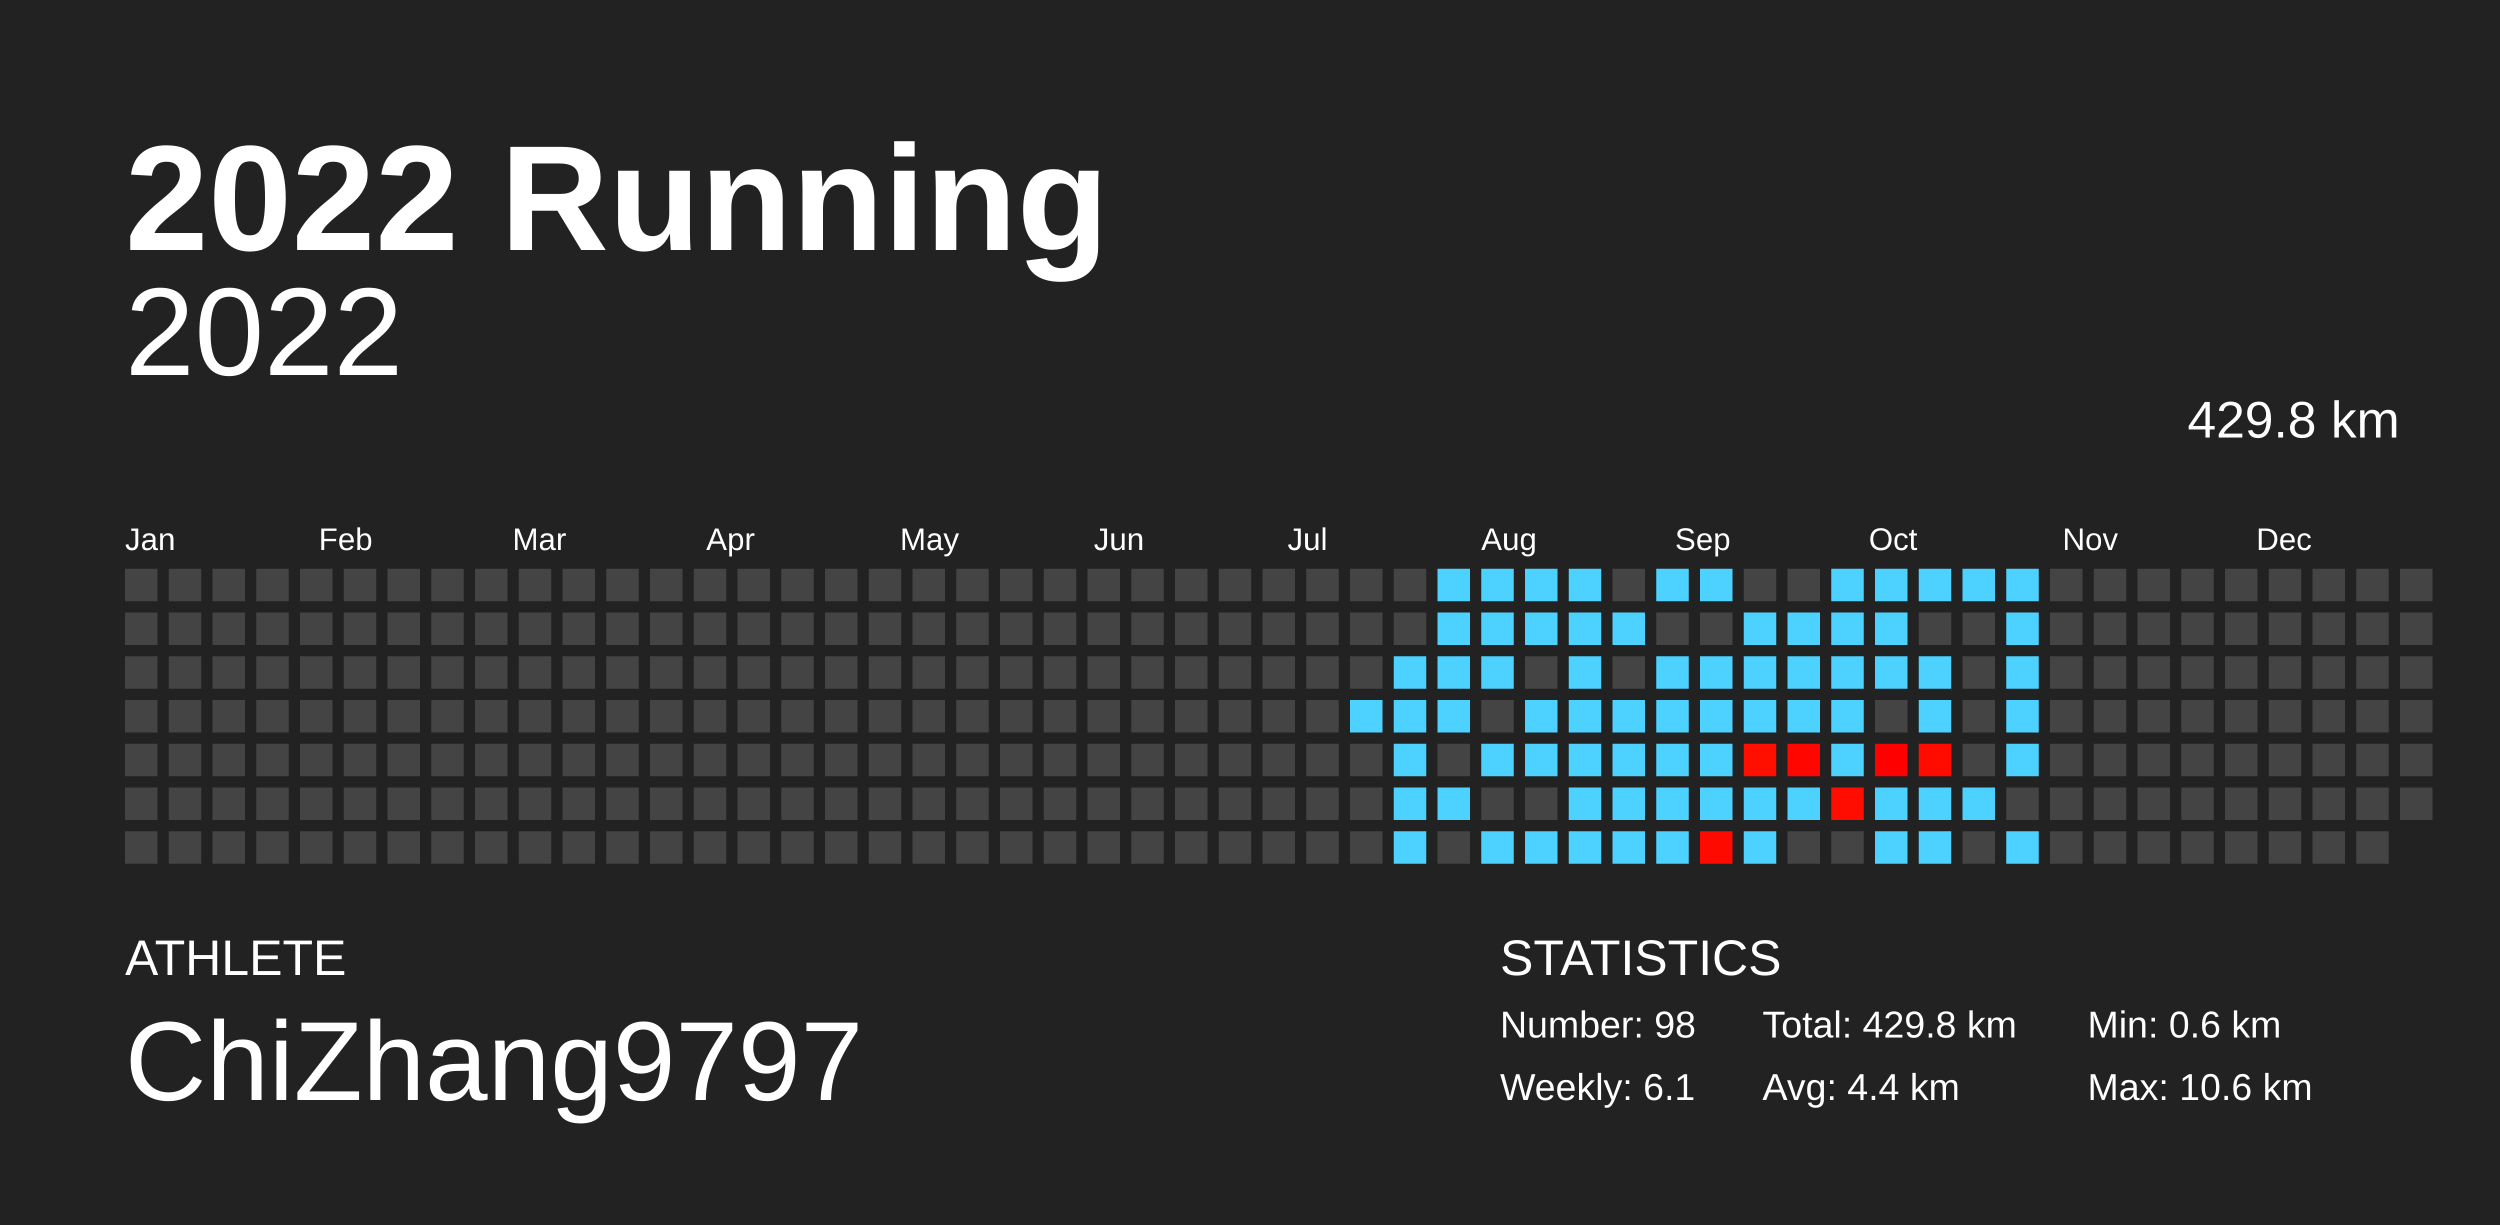
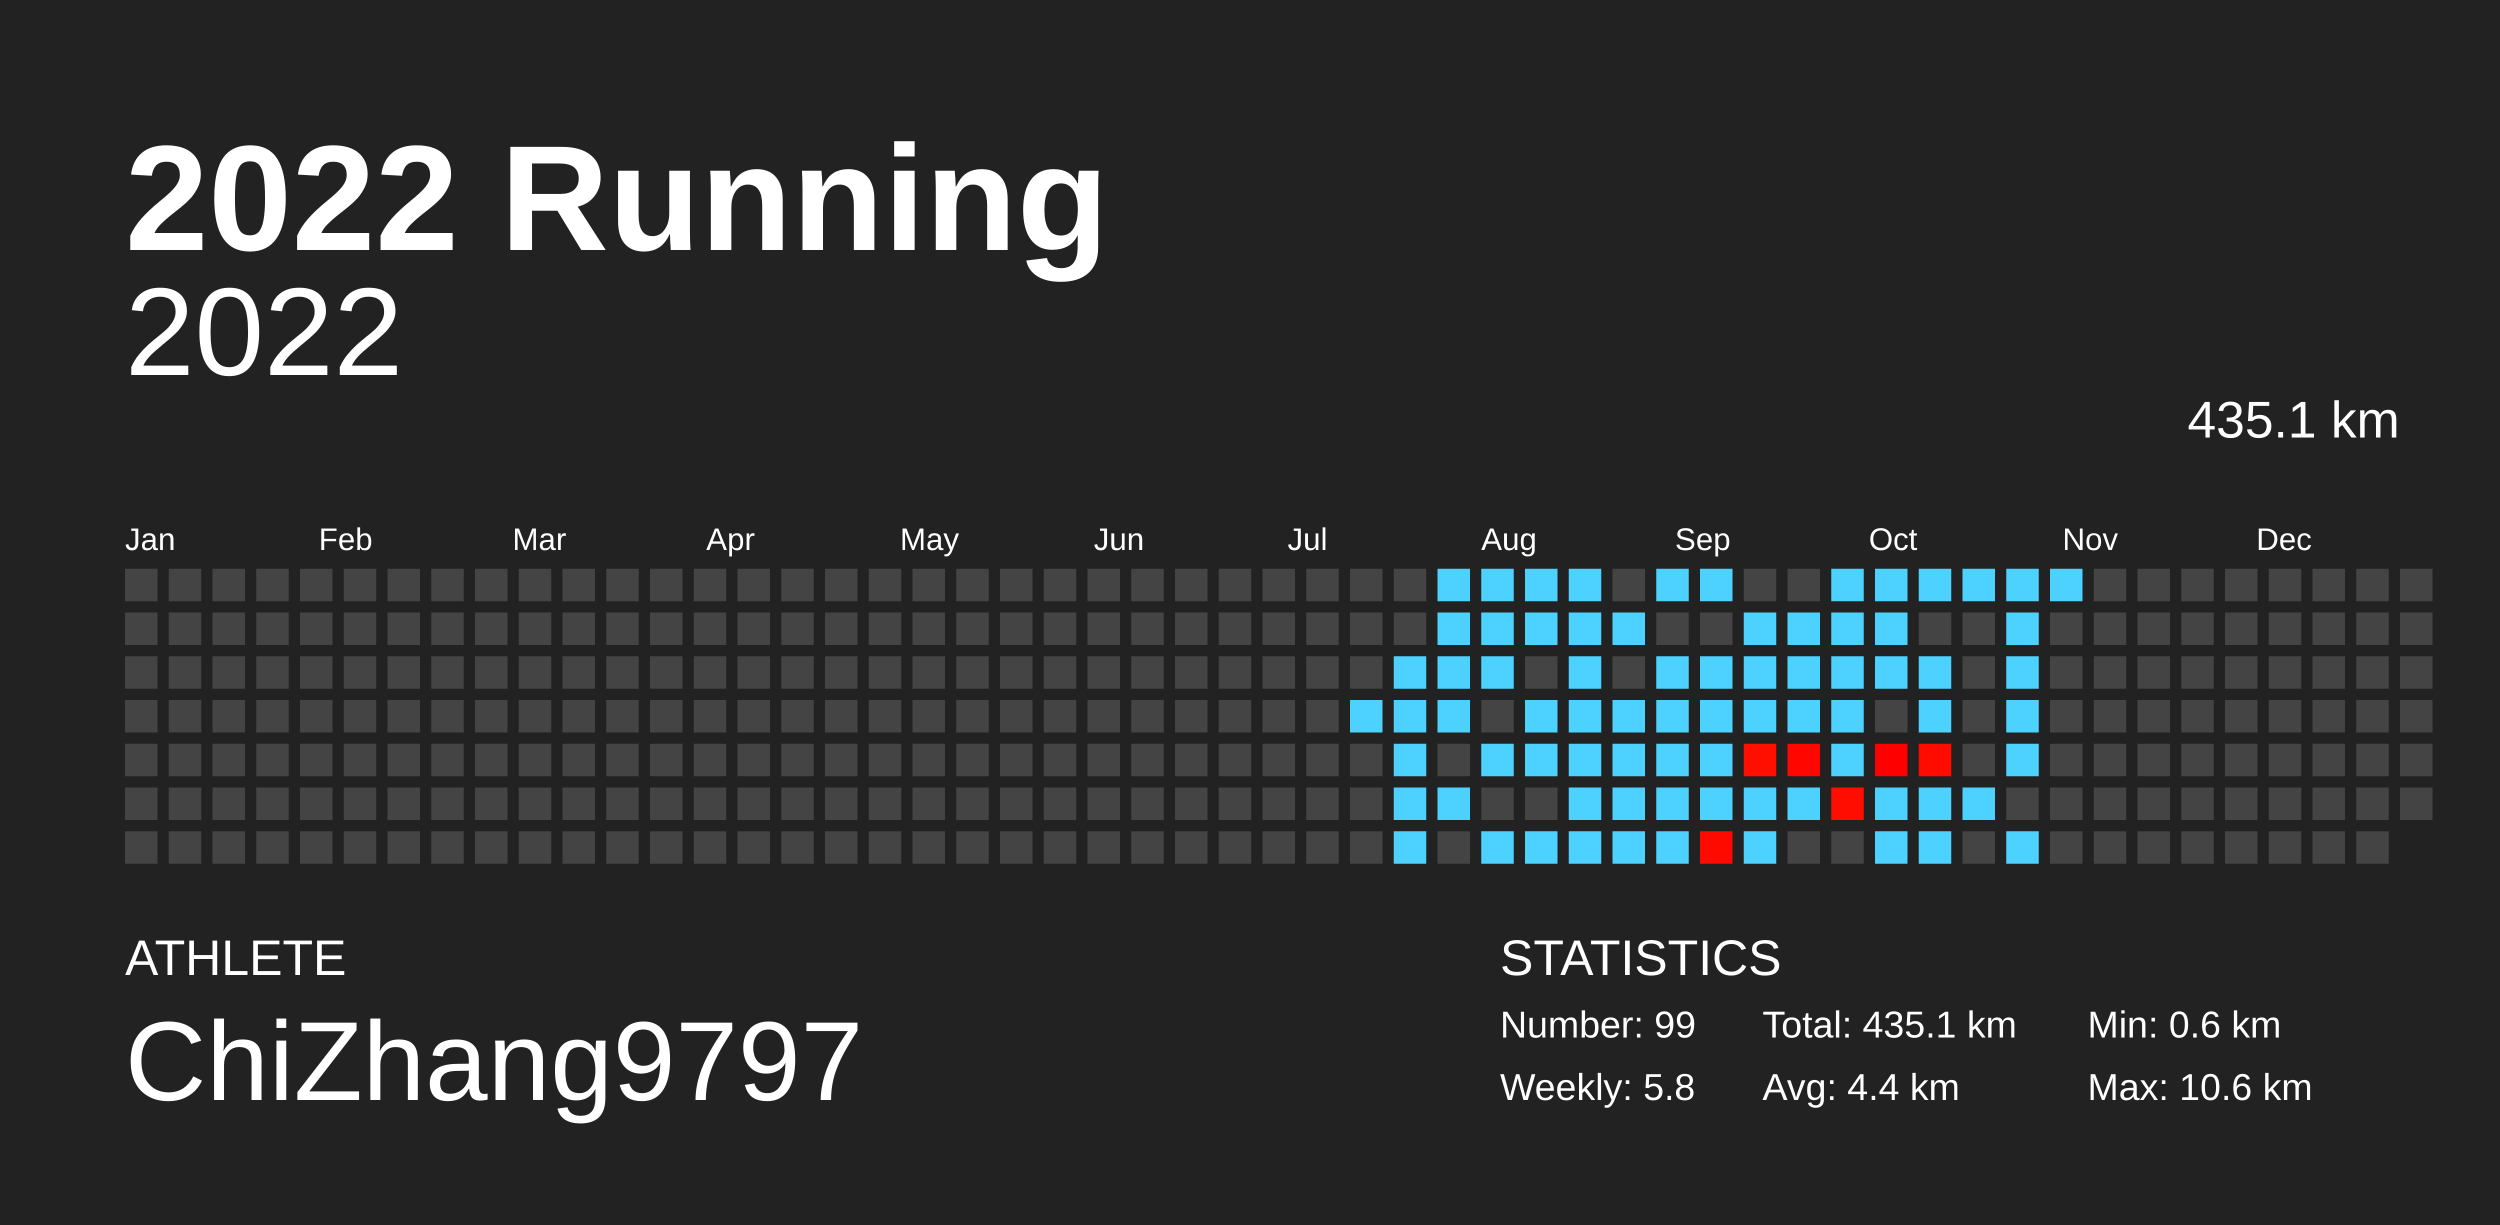
<svg xmlns="http://www.w3.org/2000/svg" baseProfile="full" height="98mm" version="1.1" viewBox="0,0,200,98" width="200mm">
  <defs />
  <rect fill="#222222" height="98" width="200" x="0" y="0" />
  <text fill="#FFFFFF" style="font-size:12px; font-family:Arial; font-weight:bold;" x="10" y="20">2022 Running</text>
  <text fill="#FFFFFF" style="font-size:4px; font-family:Arial" x="10" y="78">ATHLETE</text>
  <text fill="#FFFFFF" style="font-size:9px; font-family:Arial" x="10" y="88">ChiZhang9797</text>
  <text fill="#FFFFFF" style="font-size:4px; font-family:Arial" x="120" y="78">STATISTICS</text>
-   <text fill="#FFFFFF" style="font-size:3px; font-family:Arial" x="120" y="83">Number: 98</text>
-   <text fill="#FFFFFF" style="font-size:3px; font-family:Arial" x="120" y="88">Weekly: 6.1</text>
-   <text fill="#FFFFFF" style="font-size:3px; font-family:Arial" x="141" y="83">Total: 429.8 km</text>
+   <text fill="#FFFFFF" style="font-size:3px; font-family:Arial" x="120" y="83">Number: 99</text>
+   <text fill="#FFFFFF" style="font-size:3px; font-family:Arial" x="120" y="88">Weekly: 5.8</text>
+   <text fill="#FFFFFF" style="font-size:3px; font-family:Arial" x="141" y="83">Total: 435.1 km</text>
  <text fill="#FFFFFF" style="font-size:3px; font-family:Arial" x="141" y="88">Avg: 4.4 km</text>
  <text fill="#FFFFFF" style="font-size:3px; font-family:Arial" x="167" y="83">Min: 0.6 km</text>
  <text fill="#FFFFFF" style="font-size:3px; font-family:Arial" x="167" y="88">Max: 10.6 km</text>
  <text alignment-baseline="hanging" fill="#FFFFFF" style="font-size:10.0px; font-family:Arial;" x="10" y="30">2022</text>
-   <text alignment-baseline="hanging" fill="#FFFFFF" style="font-size:4.125px; font-family:Arial;" x="175" y="35">429.8 km</text>
+   <text alignment-baseline="hanging" fill="#FFFFFF" style="font-size:4.125px; font-family:Arial;" x="175" y="35">435.1 km</text>
  <text fill="#FFFFFF" style="font-size:2.5px; font-family:Arial" x="10.0" y="44">Jan</text>
  <text fill="#FFFFFF" style="font-size:2.5px; font-family:Arial" x="25.5" y="44">Feb</text>
  <text fill="#FFFFFF" style="font-size:2.5px; font-family:Arial" x="41.0" y="44">Mar</text>
  <text fill="#FFFFFF" style="font-size:2.5px; font-family:Arial" x="56.5" y="44">Apr</text>
  <text fill="#FFFFFF" style="font-size:2.5px; font-family:Arial" x="72.0" y="44">May</text>
  <text fill="#FFFFFF" style="font-size:2.5px; font-family:Arial" x="87.5" y="44">Jun</text>
  <text fill="#FFFFFF" style="font-size:2.5px; font-family:Arial" x="103.0" y="44">Jul</text>
  <text fill="#FFFFFF" style="font-size:2.5px; font-family:Arial" x="118.5" y="44">Aug</text>
  <text fill="#FFFFFF" style="font-size:2.5px; font-family:Arial" x="134.0" y="44">Sep</text>
  <text fill="#FFFFFF" style="font-size:2.5px; font-family:Arial" x="149.5" y="44">Oct</text>
  <text fill="#FFFFFF" style="font-size:2.5px; font-family:Arial" x="165.0" y="44">Nov</text>
  <text fill="#FFFFFF" style="font-size:2.5px; font-family:Arial" x="180.5" y="44">Dec</text>
  <rect fill="#444444" height="2.6" width="2.6" x="10.0" y="45.5" />
  <rect fill="#444444" height="2.6" width="2.6" x="10.0" y="49.0" />
  <rect fill="#444444" height="2.6" width="2.6" x="10.0" y="52.5" />
  <rect fill="#444444" height="2.6" width="2.6" x="10.0" y="56.0" />
  <rect fill="#444444" height="2.6" width="2.6" x="10.0" y="59.5" />
  <rect fill="#444444" height="2.6" width="2.6" x="10.0" y="63.0" />
  <rect fill="#444444" height="2.6" width="2.6" x="10.0" y="66.5" />
  <rect fill="#444444" height="2.6" width="2.6" x="13.5" y="45.5" />
  <rect fill="#444444" height="2.6" width="2.6" x="13.5" y="49.0" />
  <rect fill="#444444" height="2.6" width="2.6" x="13.5" y="52.5" />
  <rect fill="#444444" height="2.6" width="2.6" x="13.5" y="56.0" />
  <rect fill="#444444" height="2.6" width="2.6" x="13.5" y="59.5" />
  <rect fill="#444444" height="2.6" width="2.6" x="13.5" y="63.0" />
  <rect fill="#444444" height="2.6" width="2.6" x="13.5" y="66.5" />
  <rect fill="#444444" height="2.6" width="2.6" x="17.0" y="45.5" />
  <rect fill="#444444" height="2.6" width="2.6" x="17.0" y="49.0" />
  <rect fill="#444444" height="2.6" width="2.6" x="17.0" y="52.5" />
  <rect fill="#444444" height="2.6" width="2.6" x="17.0" y="56.0" />
  <rect fill="#444444" height="2.6" width="2.6" x="17.0" y="59.5" />
  <rect fill="#444444" height="2.6" width="2.6" x="17.0" y="63.0" />
  <rect fill="#444444" height="2.6" width="2.6" x="17.0" y="66.5" />
  <rect fill="#444444" height="2.6" width="2.6" x="20.5" y="45.5" />
  <rect fill="#444444" height="2.6" width="2.6" x="20.5" y="49.0" />
  <rect fill="#444444" height="2.6" width="2.6" x="20.5" y="52.5" />
  <rect fill="#444444" height="2.6" width="2.6" x="20.5" y="56.0" />
  <rect fill="#444444" height="2.6" width="2.6" x="20.5" y="59.5" />
  <rect fill="#444444" height="2.6" width="2.6" x="20.5" y="63.0" />
  <rect fill="#444444" height="2.6" width="2.6" x="20.5" y="66.5" />
  <rect fill="#444444" height="2.6" width="2.6" x="24.0" y="45.5" />
  <rect fill="#444444" height="2.6" width="2.6" x="24.0" y="49.0" />
  <rect fill="#444444" height="2.6" width="2.6" x="24.0" y="52.5" />
  <rect fill="#444444" height="2.6" width="2.6" x="24.0" y="56.0" />
  <rect fill="#444444" height="2.6" width="2.6" x="24.0" y="59.5" />
  <rect fill="#444444" height="2.6" width="2.6" x="24.0" y="63.0" />
  <rect fill="#444444" height="2.6" width="2.6" x="24.0" y="66.5" />
  <rect fill="#444444" height="2.6" width="2.6" x="27.5" y="45.5" />
  <rect fill="#444444" height="2.6" width="2.6" x="27.5" y="49.0" />
  <rect fill="#444444" height="2.6" width="2.6" x="27.5" y="52.5" />
  <rect fill="#444444" height="2.6" width="2.6" x="27.5" y="56.0" />
  <rect fill="#444444" height="2.6" width="2.6" x="27.5" y="59.5" />
  <rect fill="#444444" height="2.6" width="2.6" x="27.5" y="63.0" />
  <rect fill="#444444" height="2.6" width="2.6" x="27.5" y="66.5" />
  <rect fill="#444444" height="2.6" width="2.6" x="31.0" y="45.5" />
  <rect fill="#444444" height="2.6" width="2.6" x="31.0" y="49.0" />
  <rect fill="#444444" height="2.6" width="2.6" x="31.0" y="52.5" />
  <rect fill="#444444" height="2.6" width="2.6" x="31.0" y="56.0" />
  <rect fill="#444444" height="2.6" width="2.6" x="31.0" y="59.5" />
  <rect fill="#444444" height="2.6" width="2.6" x="31.0" y="63.0" />
  <rect fill="#444444" height="2.6" width="2.6" x="31.0" y="66.5" />
  <rect fill="#444444" height="2.6" width="2.6" x="34.5" y="45.5" />
  <rect fill="#444444" height="2.6" width="2.6" x="34.5" y="49.0" />
  <rect fill="#444444" height="2.6" width="2.6" x="34.5" y="52.5" />
  <rect fill="#444444" height="2.6" width="2.6" x="34.5" y="56.0" />
  <rect fill="#444444" height="2.6" width="2.6" x="34.5" y="59.5" />
  <rect fill="#444444" height="2.6" width="2.6" x="34.5" y="63.0" />
  <rect fill="#444444" height="2.6" width="2.6" x="34.5" y="66.5" />
  <rect fill="#444444" height="2.6" width="2.6" x="38.0" y="45.5" />
  <rect fill="#444444" height="2.6" width="2.6" x="38.0" y="49.0" />
  <rect fill="#444444" height="2.6" width="2.6" x="38.0" y="52.5" />
  <rect fill="#444444" height="2.6" width="2.6" x="38.0" y="56.0" />
  <rect fill="#444444" height="2.6" width="2.6" x="38.0" y="59.5" />
  <rect fill="#444444" height="2.6" width="2.6" x="38.0" y="63.0" />
  <rect fill="#444444" height="2.6" width="2.6" x="38.0" y="66.5" />
  <rect fill="#444444" height="2.6" width="2.6" x="41.5" y="45.5" />
  <rect fill="#444444" height="2.6" width="2.6" x="41.5" y="49.0" />
  <rect fill="#444444" height="2.6" width="2.6" x="41.5" y="52.5" />
  <rect fill="#444444" height="2.6" width="2.6" x="41.5" y="56.0" />
  <rect fill="#444444" height="2.6" width="2.6" x="41.5" y="59.5" />
  <rect fill="#444444" height="2.6" width="2.6" x="41.5" y="63.0" />
  <rect fill="#444444" height="2.6" width="2.6" x="41.5" y="66.5" />
  <rect fill="#444444" height="2.6" width="2.6" x="45.0" y="45.5" />
  <rect fill="#444444" height="2.6" width="2.6" x="45.0" y="49.0" />
  <rect fill="#444444" height="2.6" width="2.6" x="45.0" y="52.5" />
  <rect fill="#444444" height="2.6" width="2.6" x="45.0" y="56.0" />
  <rect fill="#444444" height="2.6" width="2.6" x="45.0" y="59.5" />
  <rect fill="#444444" height="2.6" width="2.6" x="45.0" y="63.0" />
  <rect fill="#444444" height="2.6" width="2.6" x="45.0" y="66.5" />
  <rect fill="#444444" height="2.6" width="2.6" x="48.5" y="45.5" />
  <rect fill="#444444" height="2.6" width="2.6" x="48.5" y="49.0" />
  <rect fill="#444444" height="2.6" width="2.6" x="48.5" y="52.5" />
  <rect fill="#444444" height="2.6" width="2.6" x="48.5" y="56.0" />
  <rect fill="#444444" height="2.6" width="2.6" x="48.5" y="59.5" />
  <rect fill="#444444" height="2.6" width="2.6" x="48.5" y="63.0" />
  <rect fill="#444444" height="2.6" width="2.6" x="48.5" y="66.5" />
  <rect fill="#444444" height="2.6" width="2.6" x="52.0" y="45.5" />
  <rect fill="#444444" height="2.6" width="2.6" x="52.0" y="49.0" />
  <rect fill="#444444" height="2.6" width="2.6" x="52.0" y="52.5" />
  <rect fill="#444444" height="2.6" width="2.6" x="52.0" y="56.0" />
  <rect fill="#444444" height="2.6" width="2.6" x="52.0" y="59.5" />
  <rect fill="#444444" height="2.6" width="2.6" x="52.0" y="63.0" />
  <rect fill="#444444" height="2.6" width="2.6" x="52.0" y="66.5" />
  <rect fill="#444444" height="2.6" width="2.6" x="55.5" y="45.5" />
  <rect fill="#444444" height="2.6" width="2.6" x="55.5" y="49.0" />
  <rect fill="#444444" height="2.6" width="2.6" x="55.5" y="52.5" />
  <rect fill="#444444" height="2.6" width="2.6" x="55.5" y="56.0" />
  <rect fill="#444444" height="2.6" width="2.6" x="55.5" y="59.5" />
  <rect fill="#444444" height="2.6" width="2.6" x="55.5" y="63.0" />
  <rect fill="#444444" height="2.6" width="2.6" x="55.5" y="66.5" />
  <rect fill="#444444" height="2.6" width="2.6" x="59.0" y="45.5" />
  <rect fill="#444444" height="2.6" width="2.6" x="59.0" y="49.0" />
  <rect fill="#444444" height="2.6" width="2.6" x="59.0" y="52.5" />
  <rect fill="#444444" height="2.6" width="2.6" x="59.0" y="56.0" />
  <rect fill="#444444" height="2.6" width="2.6" x="59.0" y="59.5" />
  <rect fill="#444444" height="2.6" width="2.6" x="59.0" y="63.0" />
  <rect fill="#444444" height="2.6" width="2.6" x="59.0" y="66.5" />
  <rect fill="#444444" height="2.6" width="2.6" x="62.5" y="45.5" />
  <rect fill="#444444" height="2.6" width="2.6" x="62.5" y="49.0" />
  <rect fill="#444444" height="2.6" width="2.6" x="62.5" y="52.5" />
  <rect fill="#444444" height="2.6" width="2.6" x="62.5" y="56.0" />
  <rect fill="#444444" height="2.6" width="2.6" x="62.5" y="59.5" />
  <rect fill="#444444" height="2.6" width="2.6" x="62.5" y="63.0" />
  <rect fill="#444444" height="2.6" width="2.6" x="62.5" y="66.5" />
  <rect fill="#444444" height="2.6" width="2.6" x="66.0" y="45.5" />
  <rect fill="#444444" height="2.6" width="2.6" x="66.0" y="49.0" />
  <rect fill="#444444" height="2.6" width="2.6" x="66.0" y="52.5" />
  <rect fill="#444444" height="2.6" width="2.6" x="66.0" y="56.0" />
  <rect fill="#444444" height="2.6" width="2.6" x="66.0" y="59.5" />
  <rect fill="#444444" height="2.6" width="2.6" x="66.0" y="63.0" />
  <rect fill="#444444" height="2.6" width="2.6" x="66.0" y="66.5" />
  <rect fill="#444444" height="2.6" width="2.6" x="69.5" y="45.5" />
  <rect fill="#444444" height="2.6" width="2.6" x="69.5" y="49.0" />
  <rect fill="#444444" height="2.6" width="2.6" x="69.5" y="52.5" />
  <rect fill="#444444" height="2.6" width="2.6" x="69.5" y="56.0" />
  <rect fill="#444444" height="2.6" width="2.6" x="69.5" y="59.5" />
  <rect fill="#444444" height="2.6" width="2.6" x="69.5" y="63.0" />
  <rect fill="#444444" height="2.6" width="2.6" x="69.5" y="66.5" />
  <rect fill="#444444" height="2.6" width="2.6" x="73.0" y="45.5" />
  <rect fill="#444444" height="2.6" width="2.6" x="73.0" y="49.0" />
  <rect fill="#444444" height="2.6" width="2.6" x="73.0" y="52.5" />
  <rect fill="#444444" height="2.6" width="2.6" x="73.0" y="56.0" />
  <rect fill="#444444" height="2.6" width="2.6" x="73.0" y="59.5" />
  <rect fill="#444444" height="2.6" width="2.6" x="73.0" y="63.0" />
  <rect fill="#444444" height="2.6" width="2.6" x="73.0" y="66.5" />
  <rect fill="#444444" height="2.6" width="2.6" x="76.5" y="45.5" />
  <rect fill="#444444" height="2.6" width="2.6" x="76.5" y="49.0" />
  <rect fill="#444444" height="2.6" width="2.6" x="76.5" y="52.5" />
  <rect fill="#444444" height="2.6" width="2.6" x="76.5" y="56.0" />
  <rect fill="#444444" height="2.6" width="2.6" x="76.5" y="59.5" />
  <rect fill="#444444" height="2.6" width="2.6" x="76.5" y="63.0" />
  <rect fill="#444444" height="2.6" width="2.6" x="76.5" y="66.5" />
  <rect fill="#444444" height="2.6" width="2.6" x="80.0" y="45.5" />
  <rect fill="#444444" height="2.6" width="2.6" x="80.0" y="49.0" />
  <rect fill="#444444" height="2.6" width="2.6" x="80.0" y="52.5" />
  <rect fill="#444444" height="2.6" width="2.6" x="80.0" y="56.0" />
  <rect fill="#444444" height="2.6" width="2.6" x="80.0" y="59.5" />
  <rect fill="#444444" height="2.6" width="2.6" x="80.0" y="63.0" />
  <rect fill="#444444" height="2.6" width="2.6" x="80.0" y="66.5" />
  <rect fill="#444444" height="2.6" width="2.6" x="83.5" y="45.5" />
  <rect fill="#444444" height="2.6" width="2.6" x="83.5" y="49.0" />
  <rect fill="#444444" height="2.6" width="2.6" x="83.5" y="52.5" />
  <rect fill="#444444" height="2.6" width="2.6" x="83.5" y="56.0" />
  <rect fill="#444444" height="2.6" width="2.6" x="83.5" y="59.5" />
  <rect fill="#444444" height="2.6" width="2.6" x="83.5" y="63.0" />
  <rect fill="#444444" height="2.6" width="2.6" x="83.5" y="66.5" />
  <rect fill="#444444" height="2.6" width="2.6" x="87.0" y="45.5" />
  <rect fill="#444444" height="2.6" width="2.6" x="87.0" y="49.0" />
  <rect fill="#444444" height="2.6" width="2.6" x="87.0" y="52.5" />
  <rect fill="#444444" height="2.6" width="2.6" x="87.0" y="56.0" />
  <rect fill="#444444" height="2.6" width="2.6" x="87.0" y="59.5" />
  <rect fill="#444444" height="2.6" width="2.6" x="87.0" y="63.0" />
  <rect fill="#444444" height="2.6" width="2.6" x="87.0" y="66.5" />
  <rect fill="#444444" height="2.6" width="2.6" x="90.5" y="45.5" />
  <rect fill="#444444" height="2.6" width="2.6" x="90.5" y="49.0" />
  <rect fill="#444444" height="2.6" width="2.6" x="90.5" y="52.5" />
  <rect fill="#444444" height="2.6" width="2.6" x="90.5" y="56.0" />
  <rect fill="#444444" height="2.6" width="2.6" x="90.5" y="59.5" />
  <rect fill="#444444" height="2.6" width="2.6" x="90.5" y="63.0" />
  <rect fill="#444444" height="2.6" width="2.6" x="90.5" y="66.5" />
  <rect fill="#444444" height="2.6" width="2.6" x="94.0" y="45.5" />
  <rect fill="#444444" height="2.6" width="2.6" x="94.0" y="49.0" />
  <rect fill="#444444" height="2.6" width="2.6" x="94.0" y="52.5" />
  <rect fill="#444444" height="2.6" width="2.6" x="94.0" y="56.0" />
  <rect fill="#444444" height="2.6" width="2.6" x="94.0" y="59.5" />
  <rect fill="#444444" height="2.6" width="2.6" x="94.0" y="63.0" />
  <rect fill="#444444" height="2.6" width="2.6" x="94.0" y="66.5" />
  <rect fill="#444444" height="2.6" width="2.6" x="97.5" y="45.5" />
  <rect fill="#444444" height="2.6" width="2.6" x="97.5" y="49.0" />
  <rect fill="#444444" height="2.6" width="2.6" x="97.5" y="52.5" />
  <rect fill="#444444" height="2.6" width="2.6" x="97.5" y="56.0" />
  <rect fill="#444444" height="2.6" width="2.6" x="97.5" y="59.5" />
  <rect fill="#444444" height="2.6" width="2.6" x="97.5" y="63.0" />
  <rect fill="#444444" height="2.6" width="2.6" x="97.5" y="66.5" />
  <rect fill="#444444" height="2.6" width="2.6" x="101.0" y="45.5" />
  <rect fill="#444444" height="2.6" width="2.6" x="101.0" y="49.0" />
  <rect fill="#444444" height="2.6" width="2.6" x="101.0" y="52.5" />
  <rect fill="#444444" height="2.6" width="2.6" x="101.0" y="56.0" />
  <rect fill="#444444" height="2.6" width="2.6" x="101.0" y="59.5" />
  <rect fill="#444444" height="2.6" width="2.6" x="101.0" y="63.0" />
  <rect fill="#444444" height="2.6" width="2.6" x="101.0" y="66.5" />
  <rect fill="#444444" height="2.6" width="2.6" x="104.5" y="45.5" />
  <rect fill="#444444" height="2.6" width="2.6" x="104.5" y="49.0" />
  <rect fill="#444444" height="2.6" width="2.6" x="104.5" y="52.5" />
  <rect fill="#444444" height="2.6" width="2.6" x="104.5" y="56.0" />
  <rect fill="#444444" height="2.6" width="2.6" x="104.5" y="59.5" />
  <rect fill="#444444" height="2.6" width="2.6" x="104.5" y="63.0" />
  <rect fill="#444444" height="2.6" width="2.6" x="104.5" y="66.5" />
  <rect fill="#444444" height="2.6" width="2.6" x="108.0" y="45.5" />
  <rect fill="#444444" height="2.6" width="2.6" x="108.0" y="49.0" />
  <rect fill="#444444" height="2.6" width="2.6" x="108.0" y="52.5" />
  <rect fill="#4dd2ff" height="2.6" width="2.6" x="108.0" y="56.0" />
  <rect fill="#444444" height="2.6" width="2.6" x="108.0" y="59.5" />
  <rect fill="#444444" height="2.6" width="2.6" x="108.0" y="63.0" />
  <rect fill="#444444" height="2.6" width="2.6" x="108.0" y="66.5" />
  <rect fill="#444444" height="2.6" width="2.6" x="111.5" y="45.5" />
  <rect fill="#444444" height="2.6" width="2.6" x="111.5" y="49.0" />
  <rect fill="#4dd2ff" height="2.6" width="2.6" x="111.5" y="52.5" />
  <rect fill="#4dd2ff" height="2.6" width="2.6" x="111.5" y="56.0" />
  <rect fill="#4dd2ff" height="2.6" width="2.6" x="111.5" y="59.5" />
  <rect fill="#4dd2ff" height="2.6" width="2.6" x="111.5" y="63.0" />
  <rect fill="#4dd2ff" height="2.6" width="2.6" x="111.5" y="66.5" />
  <rect fill="#4dd2ff" height="2.6" width="2.6" x="115.0" y="45.5" />
  <rect fill="#4dd2ff" height="2.6" width="2.6" x="115.0" y="49.0" />
  <rect fill="#4dd2ff" height="2.6" width="2.6" x="115.0" y="52.5" />
  <rect fill="#4dd2ff" height="2.6" width="2.6" x="115.0" y="56.0" />
  <rect fill="#444444" height="2.6" width="2.6" x="115.0" y="59.5" />
  <rect fill="#4dd2ff" height="2.6" width="2.6" x="115.0" y="63.0" />
  <rect fill="#444444" height="2.6" width="2.6" x="115.0" y="66.5" />
  <rect fill="#4dd2ff" height="2.6" width="2.6" x="118.5" y="45.5" />
  <rect fill="#4dd2ff" height="2.6" width="2.6" x="118.5" y="49.0" />
  <rect fill="#4dd2ff" height="2.6" width="2.6" x="118.5" y="52.5" />
  <rect fill="#444444" height="2.6" width="2.6" x="118.5" y="56.0" />
  <rect fill="#4dd2ff" height="2.6" width="2.6" x="118.5" y="59.5" />
  <rect fill="#444444" height="2.6" width="2.6" x="118.5" y="63.0" />
  <rect fill="#4dd2ff" height="2.6" width="2.6" x="118.5" y="66.5" />
  <rect fill="#4dd2ff" height="2.6" width="2.6" x="122.0" y="45.5" />
  <rect fill="#4dd2ff" height="2.6" width="2.6" x="122.0" y="49.0" />
  <rect fill="#444444" height="2.6" width="2.6" x="122.0" y="52.5" />
  <rect fill="#4dd2ff" height="2.6" width="2.6" x="122.0" y="56.0" />
  <rect fill="#4dd2ff" height="2.6" width="2.6" x="122.0" y="59.5" />
  <rect fill="#444444" height="2.6" width="2.6" x="122.0" y="63.0" />
  <rect fill="#4dd2ff" height="2.6" width="2.6" x="122.0" y="66.5" />
  <rect fill="#4dd2ff" height="2.6" width="2.6" x="125.5" y="45.5" />
  <rect fill="#4dd2ff" height="2.6" width="2.6" x="125.5" y="49.0" />
  <rect fill="#4dd2ff" height="2.6" width="2.6" x="125.5" y="52.5" />
  <rect fill="#4dd2ff" height="2.6" width="2.6" x="125.5" y="56.0" />
  <rect fill="#4dd2ff" height="2.6" width="2.6" x="125.5" y="59.5" />
  <rect fill="#4dd2ff" height="2.6" width="2.6" x="125.5" y="63.0" />
  <rect fill="#4dd2ff" height="2.6" width="2.6" x="125.5" y="66.5" />
  <rect fill="#444444" height="2.6" width="2.6" x="129.0" y="45.5" />
  <rect fill="#4dd2ff" height="2.6" width="2.6" x="129.0" y="49.0" />
  <rect fill="#444444" height="2.6" width="2.6" x="129.0" y="52.5" />
  <rect fill="#4dd2ff" height="2.6" width="2.6" x="129.0" y="56.0" />
  <rect fill="#4dd2ff" height="2.6" width="2.6" x="129.0" y="59.5" />
  <rect fill="#4dd2ff" height="2.6" width="2.6" x="129.0" y="63.0" />
  <rect fill="#4dd2ff" height="2.6" width="2.6" x="129.0" y="66.5" />
  <rect fill="#4dd2ff" height="2.6" width="2.6" x="132.5" y="45.5" />
  <rect fill="#444444" height="2.6" width="2.6" x="132.5" y="49.0" />
  <rect fill="#4dd2ff" height="2.6" width="2.6" x="132.5" y="52.5" />
  <rect fill="#4dd2ff" height="2.6" width="2.6" x="132.5" y="56.0" />
  <rect fill="#4dd2ff" height="2.6" width="2.6" x="132.5" y="59.5" />
  <rect fill="#4dd2ff" height="2.6" width="2.6" x="132.5" y="63.0" />
  <rect fill="#4dd2ff" height="2.6" width="2.6" x="132.5" y="66.5" />
  <rect fill="#4dd2ff" height="2.6" width="2.6" x="136.0" y="45.5" />
  <rect fill="#444444" height="2.6" width="2.6" x="136.0" y="49.0" />
  <rect fill="#4dd2ff" height="2.6" width="2.6" x="136.0" y="52.5" />
  <rect fill="#4dd2ff" height="2.6" width="2.6" x="136.0" y="56.0" />
  <rect fill="#4dd2ff" height="2.6" width="2.6" x="136.0" y="59.5" />
  <rect fill="#4dd2ff" height="2.6" width="2.6" x="136.0" y="63.0" />
  <rect fill="#ff0a00" height="2.6" width="2.6" x="136.0" y="66.5" />
  <rect fill="#444444" height="2.6" width="2.6" x="139.5" y="45.5" />
  <rect fill="#4dd2ff" height="2.6" width="2.6" x="139.5" y="49.0" />
  <rect fill="#4dd2ff" height="2.6" width="2.6" x="139.5" y="52.5" />
  <rect fill="#4dd2ff" height="2.6" width="2.6" x="139.5" y="56.0" />
  <rect fill="#ff0f00" height="2.6" width="2.6" x="139.5" y="59.5" />
  <rect fill="#4dd2ff" height="2.6" width="2.6" x="139.5" y="63.0" />
  <rect fill="#4dd2ff" height="2.6" width="2.6" x="139.5" y="66.5" />
  <rect fill="#444444" height="2.6" width="2.6" x="143.0" y="45.5" />
  <rect fill="#4dd2ff" height="2.6" width="2.6" x="143.0" y="49.0" />
  <rect fill="#4dd2ff" height="2.6" width="2.6" x="143.0" y="52.5" />
  <rect fill="#4dd2ff" height="2.6" width="2.6" x="143.0" y="56.0" />
  <rect fill="#ff0600" height="2.6" width="2.6" x="143.0" y="59.5" />
  <rect fill="#4dd2ff" height="2.6" width="2.6" x="143.0" y="63.0" />
  <rect fill="#444444" height="2.6" width="2.6" x="143.0" y="66.5" />
  <rect fill="#4dd2ff" height="2.6" width="2.6" x="146.5" y="45.5" />
  <rect fill="#4dd2ff" height="2.6" width="2.6" x="146.5" y="49.0" />
  <rect fill="#4dd2ff" height="2.6" width="2.6" x="146.5" y="52.5" />
  <rect fill="#4dd2ff" height="2.6" width="2.6" x="146.5" y="56.0" />
  <rect fill="#4dd2ff" height="2.6" width="2.6" x="146.5" y="59.5" />
  <rect fill="#ff0d00" height="2.6" width="2.6" x="146.5" y="63.0" />
  <rect fill="#444444" height="2.6" width="2.6" x="146.5" y="66.5" />
  <rect fill="#4dd2ff" height="2.6" width="2.6" x="150.0" y="45.5" />
  <rect fill="#4dd2ff" height="2.6" width="2.6" x="150.0" y="49.0" />
  <rect fill="#4dd2ff" height="2.6" width="2.6" x="150.0" y="52.5" />
  <rect fill="#444444" height="2.6" width="2.6" x="150.0" y="56.0" />
  <rect fill="#ff0000" height="2.6" width="2.6" x="150.0" y="59.5" />
  <rect fill="#4dd2ff" height="2.6" width="2.6" x="150.0" y="63.0" />
  <rect fill="#4dd2ff" height="2.6" width="2.6" x="150.0" y="66.5" />
  <rect fill="#4dd2ff" height="2.6" width="2.6" x="153.5" y="45.5" />
  <rect fill="#444444" height="2.6" width="2.6" x="153.5" y="49.0" />
  <rect fill="#4dd2ff" height="2.6" width="2.6" x="153.5" y="52.5" />
  <rect fill="#4dd2ff" height="2.6" width="2.6" x="153.5" y="56.0" />
  <rect fill="#ff0b00" height="2.6" width="2.6" x="153.5" y="59.5" />
  <rect fill="#4dd2ff" height="2.6" width="2.6" x="153.5" y="63.0" />
  <rect fill="#4dd2ff" height="2.6" width="2.6" x="153.5" y="66.5" />
  <rect fill="#4dd2ff" height="2.6" width="2.6" x="157.0" y="45.5" />
  <rect fill="#444444" height="2.6" width="2.6" x="157.0" y="49.0" />
  <rect fill="#444444" height="2.6" width="2.6" x="157.0" y="52.5" />
  <rect fill="#444444" height="2.6" width="2.6" x="157.0" y="56.0" />
  <rect fill="#444444" height="2.6" width="2.6" x="157.0" y="59.5" />
  <rect fill="#4dd2ff" height="2.6" width="2.6" x="157.0" y="63.0" />
  <rect fill="#444444" height="2.6" width="2.6" x="157.0" y="66.5" />
  <rect fill="#4dd2ff" height="2.6" width="2.6" x="160.5" y="45.5" />
  <rect fill="#4dd2ff" height="2.6" width="2.6" x="160.5" y="49.0" />
  <rect fill="#4dd2ff" height="2.6" width="2.6" x="160.5" y="52.5" />
  <rect fill="#4dd2ff" height="2.6" width="2.6" x="160.5" y="56.0" />
  <rect fill="#4dd2ff" height="2.6" width="2.6" x="160.5" y="59.5" />
  <rect fill="#444444" height="2.6" width="2.6" x="160.5" y="63.0" />
  <rect fill="#4dd2ff" height="2.6" width="2.6" x="160.5" y="66.5" />
-   <rect fill="#444444" height="2.6" width="2.6" x="164.0" y="45.5" />
+   <rect fill="#4dd2ff" height="2.6" width="2.6" x="164.0" y="45.5" />
  <rect fill="#444444" height="2.6" width="2.6" x="164.0" y="49.0" />
  <rect fill="#444444" height="2.6" width="2.6" x="164.0" y="52.5" />
  <rect fill="#444444" height="2.6" width="2.6" x="164.0" y="56.0" />
  <rect fill="#444444" height="2.6" width="2.6" x="164.0" y="59.5" />
  <rect fill="#444444" height="2.6" width="2.6" x="164.0" y="63.0" />
  <rect fill="#444444" height="2.6" width="2.6" x="164.0" y="66.5" />
  <rect fill="#444444" height="2.6" width="2.6" x="167.5" y="45.5" />
  <rect fill="#444444" height="2.6" width="2.6" x="167.5" y="49.0" />
  <rect fill="#444444" height="2.6" width="2.6" x="167.5" y="52.5" />
  <rect fill="#444444" height="2.6" width="2.6" x="167.5" y="56.0" />
  <rect fill="#444444" height="2.6" width="2.6" x="167.5" y="59.5" />
  <rect fill="#444444" height="2.6" width="2.6" x="167.5" y="63.0" />
  <rect fill="#444444" height="2.6" width="2.6" x="167.5" y="66.5" />
  <rect fill="#444444" height="2.6" width="2.6" x="171.0" y="45.5" />
  <rect fill="#444444" height="2.6" width="2.6" x="171.0" y="49.0" />
  <rect fill="#444444" height="2.6" width="2.6" x="171.0" y="52.5" />
  <rect fill="#444444" height="2.6" width="2.6" x="171.0" y="56.0" />
  <rect fill="#444444" height="2.6" width="2.6" x="171.0" y="59.5" />
  <rect fill="#444444" height="2.6" width="2.6" x="171.0" y="63.0" />
  <rect fill="#444444" height="2.6" width="2.6" x="171.0" y="66.5" />
  <rect fill="#444444" height="2.6" width="2.6" x="174.5" y="45.5" />
  <rect fill="#444444" height="2.6" width="2.6" x="174.5" y="49.0" />
  <rect fill="#444444" height="2.6" width="2.6" x="174.5" y="52.5" />
  <rect fill="#444444" height="2.6" width="2.6" x="174.5" y="56.0" />
  <rect fill="#444444" height="2.6" width="2.6" x="174.5" y="59.5" />
  <rect fill="#444444" height="2.6" width="2.6" x="174.5" y="63.0" />
  <rect fill="#444444" height="2.6" width="2.6" x="174.5" y="66.5" />
  <rect fill="#444444" height="2.6" width="2.6" x="178.0" y="45.5" />
  <rect fill="#444444" height="2.6" width="2.6" x="178.0" y="49.0" />
  <rect fill="#444444" height="2.6" width="2.6" x="178.0" y="52.5" />
  <rect fill="#444444" height="2.6" width="2.6" x="178.0" y="56.0" />
  <rect fill="#444444" height="2.6" width="2.6" x="178.0" y="59.5" />
  <rect fill="#444444" height="2.6" width="2.6" x="178.0" y="63.0" />
  <rect fill="#444444" height="2.6" width="2.6" x="178.0" y="66.5" />
  <rect fill="#444444" height="2.6" width="2.6" x="181.5" y="45.5" />
  <rect fill="#444444" height="2.6" width="2.6" x="181.5" y="49.0" />
  <rect fill="#444444" height="2.6" width="2.6" x="181.5" y="52.5" />
  <rect fill="#444444" height="2.6" width="2.6" x="181.5" y="56.0" />
  <rect fill="#444444" height="2.6" width="2.6" x="181.5" y="59.5" />
  <rect fill="#444444" height="2.6" width="2.6" x="181.5" y="63.0" />
  <rect fill="#444444" height="2.6" width="2.6" x="181.5" y="66.5" />
  <rect fill="#444444" height="2.6" width="2.6" x="185.0" y="45.5" />
  <rect fill="#444444" height="2.6" width="2.6" x="185.0" y="49.0" />
  <rect fill="#444444" height="2.6" width="2.6" x="185.0" y="52.5" />
  <rect fill="#444444" height="2.6" width="2.6" x="185.0" y="56.0" />
  <rect fill="#444444" height="2.6" width="2.6" x="185.0" y="59.5" />
  <rect fill="#444444" height="2.6" width="2.6" x="185.0" y="63.0" />
  <rect fill="#444444" height="2.6" width="2.6" x="185.0" y="66.5" />
  <rect fill="#444444" height="2.6" width="2.6" x="188.5" y="45.5" />
  <rect fill="#444444" height="2.6" width="2.6" x="188.5" y="49.0" />
  <rect fill="#444444" height="2.6" width="2.6" x="188.5" y="52.5" />
  <rect fill="#444444" height="2.6" width="2.6" x="188.5" y="56.0" />
  <rect fill="#444444" height="2.6" width="2.6" x="188.5" y="59.5" />
  <rect fill="#444444" height="2.6" width="2.6" x="188.5" y="63.0" />
  <rect fill="#444444" height="2.6" width="2.6" x="188.5" y="66.5" />
  <rect fill="#444444" height="2.6" width="2.6" x="192.0" y="45.5" />
  <rect fill="#444444" height="2.6" width="2.6" x="192.0" y="49.0" />
  <rect fill="#444444" height="2.6" width="2.6" x="192.0" y="52.5" />
  <rect fill="#444444" height="2.6" width="2.6" x="192.0" y="56.0" />
  <rect fill="#444444" height="2.6" width="2.6" x="192.0" y="59.5" />
  <rect fill="#444444" height="2.6" width="2.6" x="192.0" y="63.0" />
</svg>
